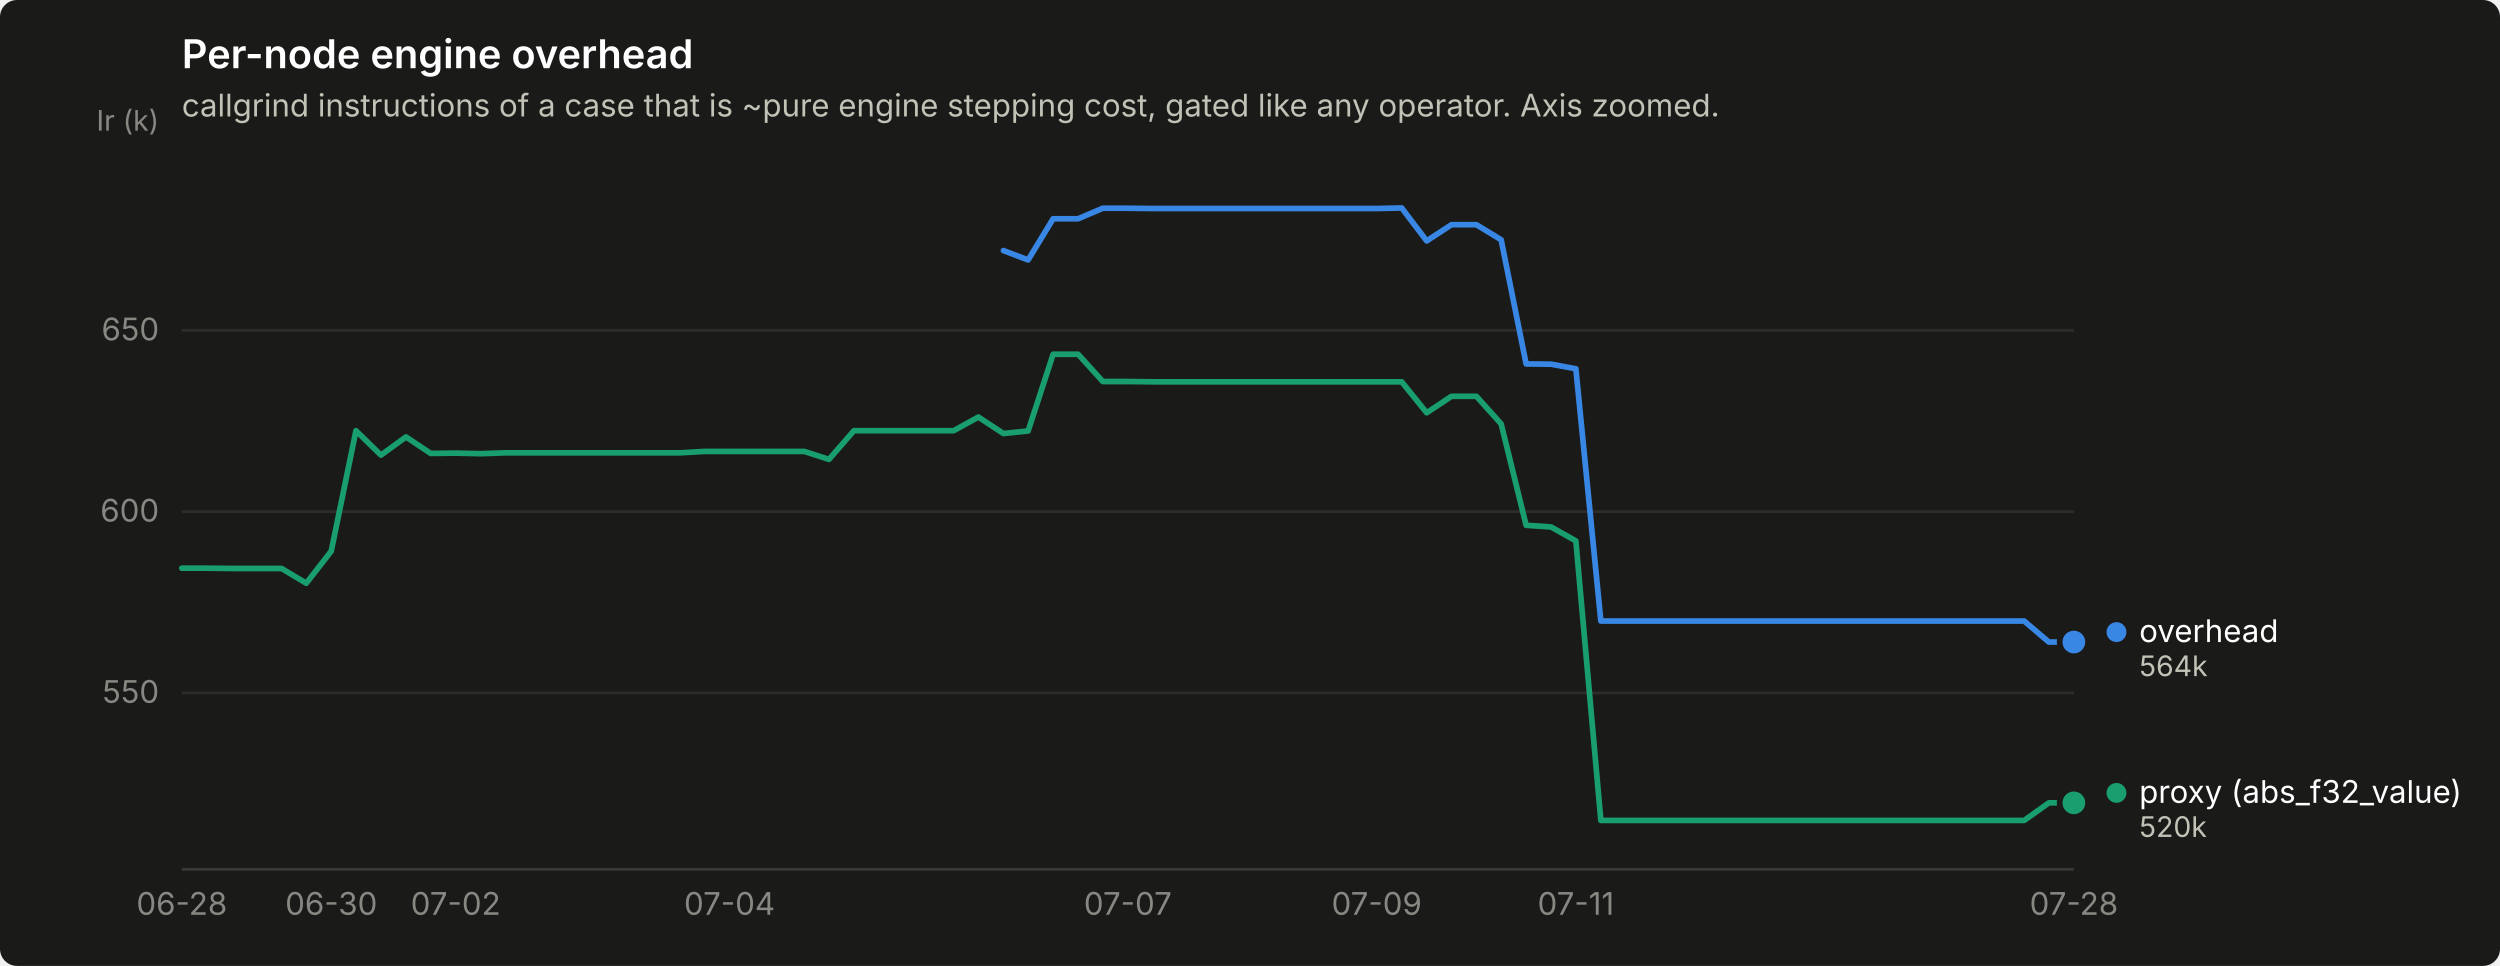
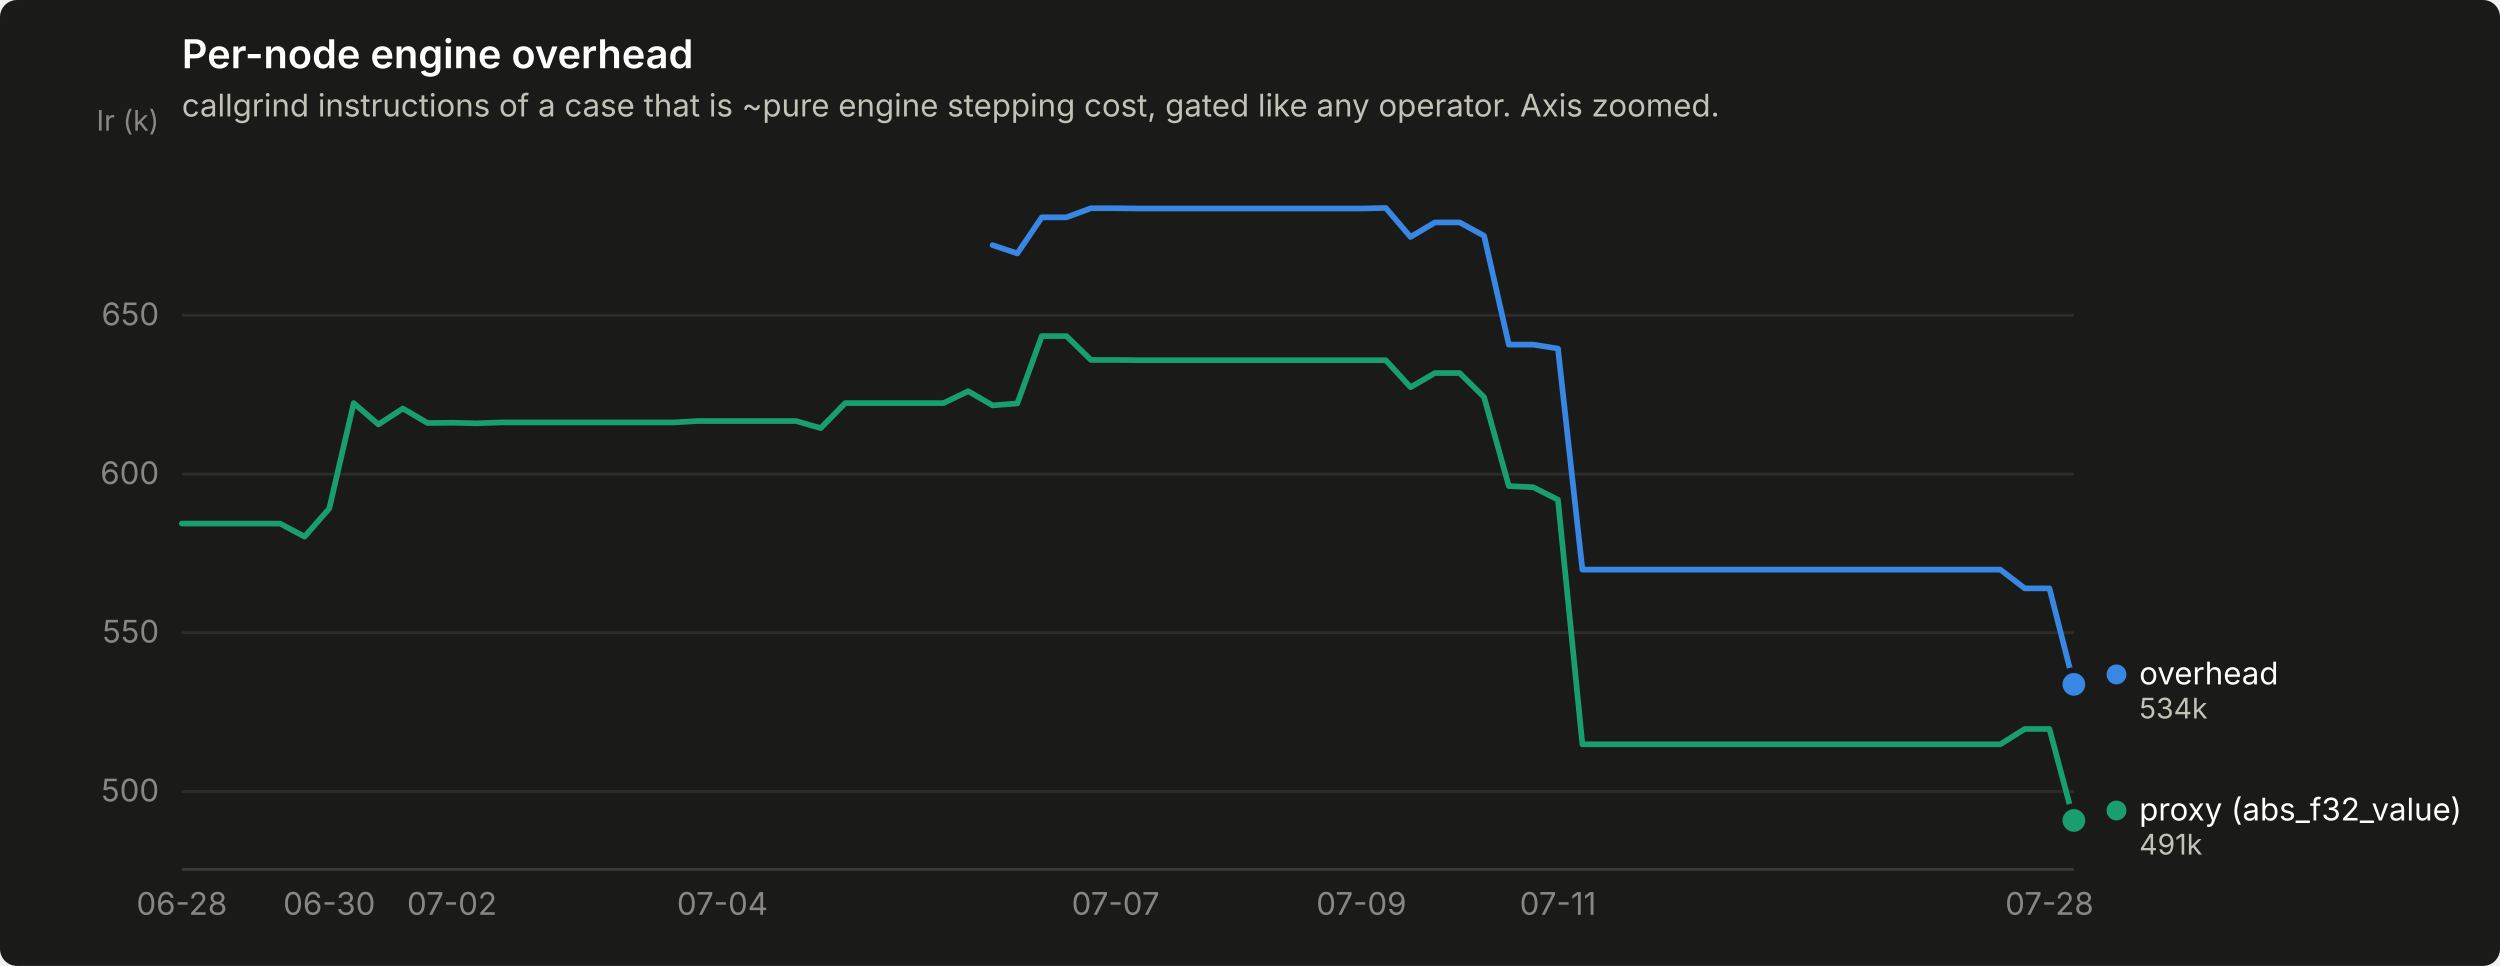
<svg xmlns="http://www.w3.org/2000/svg" width="880" height="340" viewBox="0 0 880 340" role="img" aria-label="Per-node engine overhead">
  <rect width="880" height="340" rx="6" fill="#1a1a19" />
  <text x="64" y="24" font-family="system-ui, -apple-system, &quot;Segoe UI&quot;, sans-serif" font-size="14" font-weight="600" fill="#ffffff">Per-node engine overhead</text>
  <text x="64" y="41" font-family="system-ui, -apple-system, &quot;Segoe UI&quot;, sans-serif" font-size="11" fill="#c3c2b7">callgrind instructions of a case that is ~pure engine stepping cost, gated like any operator. Axis zoomed.</text>
-   <line x1="64" y1="243.9" x2="730" y2="243.9" stroke="#2c2c2a" stroke-width="1" />
-   <text x="56" y="247.4" text-anchor="end" font-family="system-ui, -apple-system, &quot;Segoe UI&quot;, sans-serif" font-size="11" style="font-variant-numeric: tabular-nums" fill="#898781">550</text>
-   <line x1="64" y1="180.1" x2="730" y2="180.1" stroke="#2c2c2a" stroke-width="1" />
-   <text x="56" y="183.6" text-anchor="end" font-family="system-ui, -apple-system, &quot;Segoe UI&quot;, sans-serif" font-size="11" style="font-variant-numeric: tabular-nums" fill="#898781">600</text>
-   <line x1="64" y1="116.3" x2="730" y2="116.3" stroke="#2c2c2a" stroke-width="1" />
-   <text x="56" y="119.8" text-anchor="end" font-family="system-ui, -apple-system, &quot;Segoe UI&quot;, sans-serif" font-size="11" style="font-variant-numeric: tabular-nums" fill="#898781">650</text>
+   <line x1="64" y1="278.6" x2="730" y2="278.6" stroke="#2c2c2a" stroke-width="1" />
+   <text x="56" y="282.1" text-anchor="end" font-family="system-ui, -apple-system, &quot;Segoe UI&quot;, sans-serif" font-size="11" style="font-variant-numeric: tabular-nums" fill="#898781">500</text>
+   <line x1="64" y1="222.7" x2="730" y2="222.7" stroke="#2c2c2a" stroke-width="1" />
+   <text x="56" y="226.2" text-anchor="end" font-family="system-ui, -apple-system, &quot;Segoe UI&quot;, sans-serif" font-size="11" style="font-variant-numeric: tabular-nums" fill="#898781">550</text>
+   <line x1="64" y1="166.9" x2="730" y2="166.9" stroke="#2c2c2a" stroke-width="1" />
+   <text x="56" y="170.4" text-anchor="end" font-family="system-ui, -apple-system, &quot;Segoe UI&quot;, sans-serif" font-size="11" style="font-variant-numeric: tabular-nums" fill="#898781">600</text>
+   <line x1="64" y1="111.0" x2="730" y2="111.0" stroke="#2c2c2a" stroke-width="1" />
+   <text x="56" y="114.5" text-anchor="end" font-family="system-ui, -apple-system, &quot;Segoe UI&quot;, sans-serif" font-size="11" style="font-variant-numeric: tabular-nums" fill="#898781">650</text>
  <text x="56" y="46" text-anchor="end" font-family="system-ui, -apple-system, &quot;Segoe UI&quot;, sans-serif" font-size="10" fill="#898781">Ir (k)</text>
  <line x1="64" y1="306" x2="730" y2="306" stroke="#383835" stroke-width="1" />
  <text x="64.0" y="322" text-anchor="middle" font-family="system-ui, -apple-system, &quot;Segoe UI&quot;, sans-serif" font-size="11" style="font-variant-numeric: tabular-nums" fill="#898781">06-28</text>
-   <text x="116.6" y="322" text-anchor="middle" font-family="system-ui, -apple-system, &quot;Segoe UI&quot;, sans-serif" font-size="11" style="font-variant-numeric: tabular-nums" fill="#898781">06-30</text>
-   <text x="160.4" y="322" text-anchor="middle" font-family="system-ui, -apple-system, &quot;Segoe UI&quot;, sans-serif" font-size="11" style="font-variant-numeric: tabular-nums" fill="#898781">07-02</text>
-   <text x="256.8" y="322" text-anchor="middle" font-family="system-ui, -apple-system, &quot;Segoe UI&quot;, sans-serif" font-size="11" style="font-variant-numeric: tabular-nums" fill="#898781">07-04</text>
-   <text x="397.0" y="322" text-anchor="middle" font-family="system-ui, -apple-system, &quot;Segoe UI&quot;, sans-serif" font-size="11" style="font-variant-numeric: tabular-nums" fill="#898781">07-07</text>
-   <text x="484.6" y="322" text-anchor="middle" font-family="system-ui, -apple-system, &quot;Segoe UI&quot;, sans-serif" font-size="11" style="font-variant-numeric: tabular-nums" fill="#898781">07-09</text>
-   <text x="554.7" y="322" text-anchor="middle" font-family="system-ui, -apple-system, &quot;Segoe UI&quot;, sans-serif" font-size="11" style="font-variant-numeric: tabular-nums" fill="#898781">07-11</text>
-   <text x="730.0" y="322" text-anchor="middle" font-family="system-ui, -apple-system, &quot;Segoe UI&quot;, sans-serif" font-size="11" style="font-variant-numeric: tabular-nums" fill="#898781">07-28</text>
-   <path d="M353.2,88.2 L361.9,91.5 L370.7,77.0 L379.5,77.0 L388.2,73.3 L397.0,73.3 L405.8,73.4 L414.5,73.4 L423.3,73.4 L432.1,73.4 L440.8,73.4 L449.6,73.4 L458.3,73.4 L467.1,73.4 L475.9,73.4 L484.6,73.4 L493.4,73.2 L502.2,84.8 L510.9,79.1 L519.7,79.1 L528.4,84.4 L537.2,128.1 L546.0,128.2 L554.7,129.8 L563.5,218.6 L572.3,218.6 L581.0,218.6 L589.8,218.6 L598.6,218.6 L607.3,218.6 L616.1,218.6 L624.8,218.6 L633.6,218.6 L642.4,218.6 L651.1,218.6 L659.9,218.6 L668.7,218.6 L677.4,218.6 L686.2,218.6 L694.9,218.6 L703.7,218.6 L712.5,218.6 L721.2,226.0 L730.0,226.0" fill="none" stroke="#3987e5" stroke-width="2" stroke-linejoin="round" stroke-linecap="round" />
-   <circle cx="730.0" cy="226.0" r="6" fill="#1a1a19" />
-   <circle cx="730.0" cy="226.0" r="4" fill="#3987e5" />
-   <path d="M64.0,200.0 L72.8,200.0 L81.5,200.1 L90.3,200.1 L99.1,200.1 L107.8,205.3 L116.6,194.0 L125.3,151.6 L134.1,160.2 L142.9,153.8 L151.6,159.6 L160.4,159.5 L169.2,159.7 L177.9,159.4 L186.7,159.4 L195.4,159.4 L204.2,159.4 L213.0,159.4 L221.7,159.4 L230.5,159.4 L239.3,159.4 L248.0,158.9 L256.8,158.9 L265.6,158.9 L274.3,158.9 L283.1,158.9 L291.8,161.7 L300.6,151.6 L309.4,151.6 L318.1,151.6 L326.9,151.6 L335.7,151.6 L344.4,146.8 L353.2,152.6 L361.9,151.7 L370.7,124.7 L379.5,124.7 L388.2,134.3 L397.0,134.3 L405.8,134.4 L414.5,134.4 L423.3,134.4 L432.1,134.4 L440.8,134.4 L449.6,134.4 L458.3,134.4 L467.1,134.4 L475.9,134.4 L484.6,134.4 L493.4,134.4 L502.2,145.3 L510.9,139.5 L519.7,139.5 L528.4,149.2 L537.2,184.9 L546.0,185.5 L554.7,190.4 L563.5,288.8 L572.3,288.8 L581.0,288.8 L589.8,288.8 L598.6,288.8 L607.3,288.8 L616.1,288.8 L624.8,288.8 L633.6,288.8 L642.4,288.8 L651.1,288.8 L659.9,288.8 L668.7,288.8 L677.4,288.8 L686.2,288.8 L694.9,288.8 L703.7,288.8 L712.5,288.8 L721.2,282.6 L730.0,282.6" fill="none" stroke="#199e70" stroke-width="2" stroke-linejoin="round" stroke-linecap="round" />
-   <circle cx="730.0" cy="282.6" r="6" fill="#1a1a19" />
-   <circle cx="730.0" cy="282.6" r="4" fill="#199e70" />
-   <circle cx="745.0" cy="222.5" r="3.5" fill="#3987e5" />
-   <text x="753.0" y="226.0" font-family="system-ui, -apple-system, &quot;Segoe UI&quot;, sans-serif" font-size="11" fill="#ffffff">overhead</text>
-   <text x="753.0" y="238.0" font-family="system-ui, -apple-system, &quot;Segoe UI&quot;, sans-serif" font-size="10" style="font-variant-numeric: tabular-nums" fill="#c3c2b7">564k</text>
-   <circle cx="745.0" cy="279.1" r="3.5" fill="#199e70" />
-   <text x="753.0" y="282.6" font-family="system-ui, -apple-system, &quot;Segoe UI&quot;, sans-serif" font-size="11" fill="#ffffff">proxy (abs_f32_value)</text>
-   <text x="753.0" y="294.6" font-family="system-ui, -apple-system, &quot;Segoe UI&quot;, sans-serif" font-size="10" style="font-variant-numeric: tabular-nums" fill="#c3c2b7">520k</text>
+   <text x="115.9" y="322" text-anchor="middle" font-family="system-ui, -apple-system, &quot;Segoe UI&quot;, sans-serif" font-size="11" style="font-variant-numeric: tabular-nums" fill="#898781">06-30</text>
+   <text x="159.1" y="322" text-anchor="middle" font-family="system-ui, -apple-system, &quot;Segoe UI&quot;, sans-serif" font-size="11" style="font-variant-numeric: tabular-nums" fill="#898781">07-02</text>
+   <text x="254.3" y="322" text-anchor="middle" font-family="system-ui, -apple-system, &quot;Segoe UI&quot;, sans-serif" font-size="11" style="font-variant-numeric: tabular-nums" fill="#898781">07-04</text>
+   <text x="392.7" y="322" text-anchor="middle" font-family="system-ui, -apple-system, &quot;Segoe UI&quot;, sans-serif" font-size="11" style="font-variant-numeric: tabular-nums" fill="#898781">07-07</text>
+   <text x="479.2" y="322" text-anchor="middle" font-family="system-ui, -apple-system, &quot;Segoe UI&quot;, sans-serif" font-size="11" style="font-variant-numeric: tabular-nums" fill="#898781">07-09</text>
+   <text x="548.4" y="322" text-anchor="middle" font-family="system-ui, -apple-system, &quot;Segoe UI&quot;, sans-serif" font-size="11" style="font-variant-numeric: tabular-nums" fill="#898781">07-11</text>
+   <text x="721.4" y="322" text-anchor="middle" font-family="system-ui, -apple-system, &quot;Segoe UI&quot;, sans-serif" font-size="11" style="font-variant-numeric: tabular-nums" fill="#898781">07-28</text>
+   <path d="M349.4,86.3 L358.1,89.2 L366.7,76.5 L375.4,76.5 L384.0,73.3 L392.7,73.3 L401.3,73.4 L410.0,73.4 L418.6,73.4 L427.3,73.4 L435.9,73.4 L444.6,73.4 L453.2,73.4 L461.9,73.4 L470.5,73.4 L479.2,73.4 L487.8,73.2 L496.5,83.4 L505.1,78.3 L513.8,78.3 L522.4,83.0 L531.1,121.3 L539.7,121.3 L548.4,122.7 L557.0,200.5 L565.7,200.5 L574.3,200.5 L583.0,200.5 L591.6,200.5 L600.3,200.5 L608.9,200.5 L617.6,200.5 L626.2,200.5 L634.9,200.5 L643.5,200.5 L652.2,200.5 L660.8,200.5 L669.5,200.5 L678.1,200.5 L686.8,200.5 L695.4,200.5 L704.1,200.5 L712.7,207.1 L721.4,207.1 L730.0,240.9" fill="none" stroke="#3987e5" stroke-width="2" stroke-linejoin="round" stroke-linecap="round" />
+   <circle cx="730.0" cy="240.9" r="6" fill="#1a1a19" />
+   <circle cx="730.0" cy="240.9" r="4" fill="#3987e5" />
+   <path d="M64.0,184.3 L72.6,184.3 L81.3,184.3 L89.9,184.3 L98.6,184.3 L107.2,188.9 L115.9,179.0 L124.5,141.9 L133.2,149.4 L141.8,143.8 L150.5,148.9 L159.1,148.8 L167.8,149.0 L176.4,148.7 L185.1,148.7 L193.7,148.7 L202.4,148.7 L211.0,148.7 L219.7,148.7 L228.3,148.7 L237.0,148.7 L245.6,148.2 L254.3,148.2 L262.9,148.2 L271.6,148.2 L280.2,148.2 L288.9,150.7 L297.5,141.9 L306.2,141.9 L314.8,141.9 L323.5,141.9 L332.1,141.9 L340.8,137.7 L349.4,142.7 L358.1,142.0 L366.7,118.3 L375.4,118.3 L384.0,126.7 L392.7,126.7 L401.3,126.8 L410.0,126.8 L418.6,126.8 L427.3,126.8 L435.9,126.8 L444.6,126.8 L453.2,126.8 L461.9,126.8 L470.5,126.8 L479.2,126.8 L487.8,126.8 L496.5,136.3 L505.1,131.3 L513.8,131.3 L522.4,139.8 L531.1,171.1 L539.7,171.5 L548.4,175.9 L557.0,262.0 L565.7,262.0 L574.3,262.0 L583.0,262.0 L591.6,262.0 L600.3,262.0 L608.9,262.0 L617.6,262.0 L626.2,262.0 L634.9,262.0 L643.5,262.0 L652.2,262.0 L660.8,262.0 L669.5,262.0 L678.1,262.0 L686.8,262.0 L695.4,262.0 L704.1,262.0 L712.7,256.6 L721.4,256.6 L730.0,288.8" fill="none" stroke="#199e70" stroke-width="2" stroke-linejoin="round" stroke-linecap="round" />
+   <circle cx="730.0" cy="288.8" r="6" fill="#1a1a19" />
+   <circle cx="730.0" cy="288.8" r="4" fill="#199e70" />
+   <circle cx="745.0" cy="237.4" r="3.5" fill="#3987e5" />
+   <text x="753.0" y="240.9" font-family="system-ui, -apple-system, &quot;Segoe UI&quot;, sans-serif" font-size="11" fill="#ffffff">overhead</text>
+   <text x="753.0" y="252.9" font-family="system-ui, -apple-system, &quot;Segoe UI&quot;, sans-serif" font-size="10" style="font-variant-numeric: tabular-nums" fill="#c3c2b7">534k</text>
+   <circle cx="745.0" cy="285.3" r="3.5" fill="#199e70" />
+   <text x="753.0" y="288.8" font-family="system-ui, -apple-system, &quot;Segoe UI&quot;, sans-serif" font-size="11" fill="#ffffff">proxy (abs_f32_value)</text>
+   <text x="753.0" y="300.8" font-family="system-ui, -apple-system, &quot;Segoe UI&quot;, sans-serif" font-size="10" style="font-variant-numeric: tabular-nums" fill="#c3c2b7">491k</text>
</svg>
